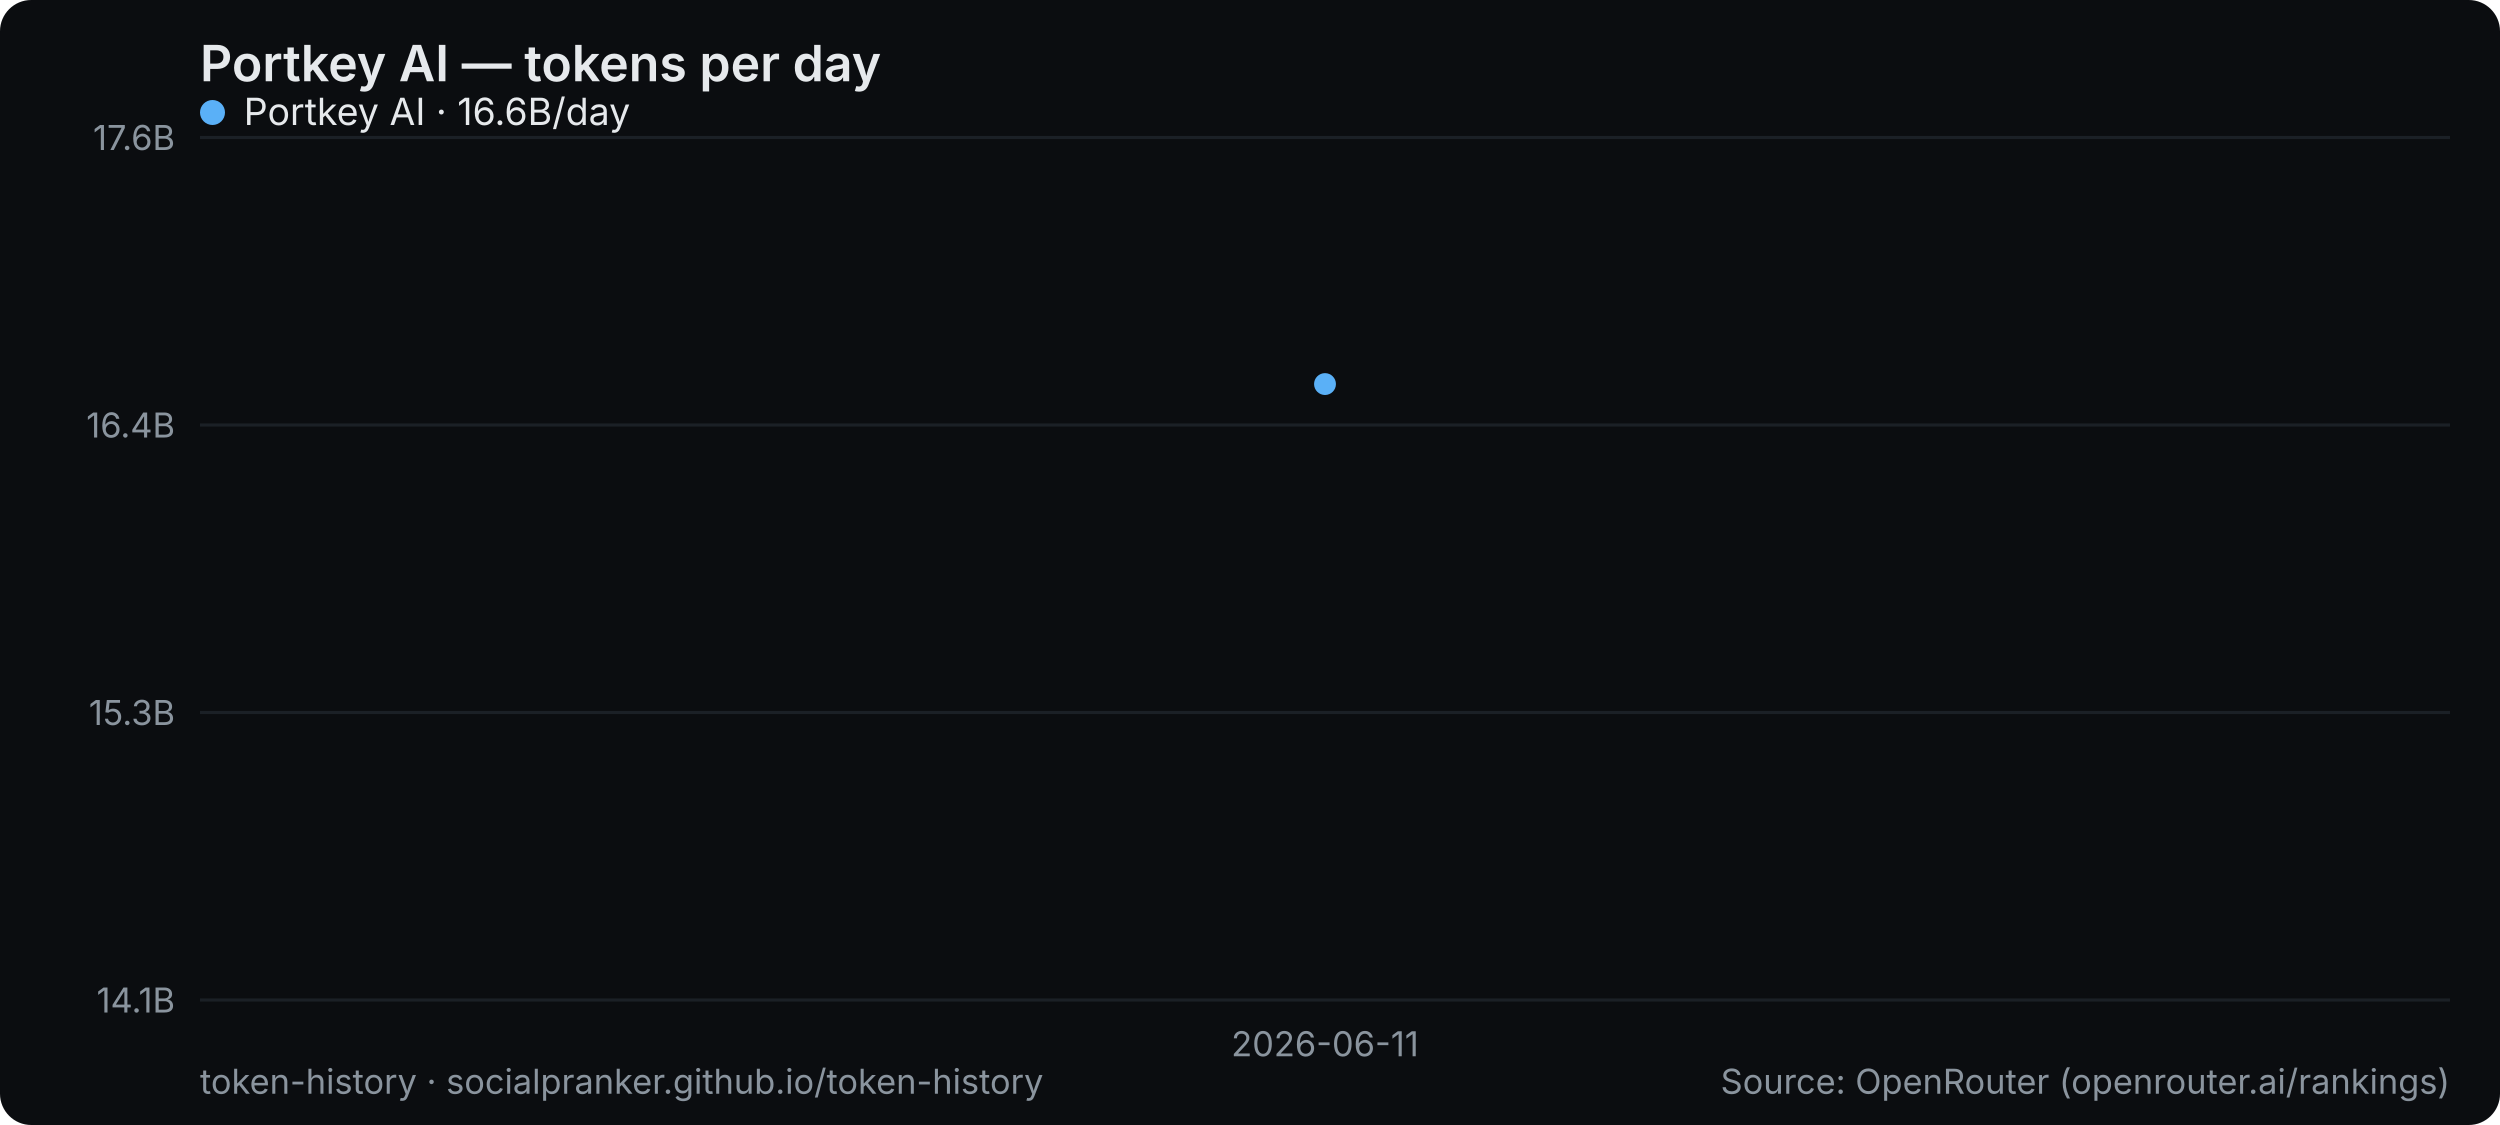
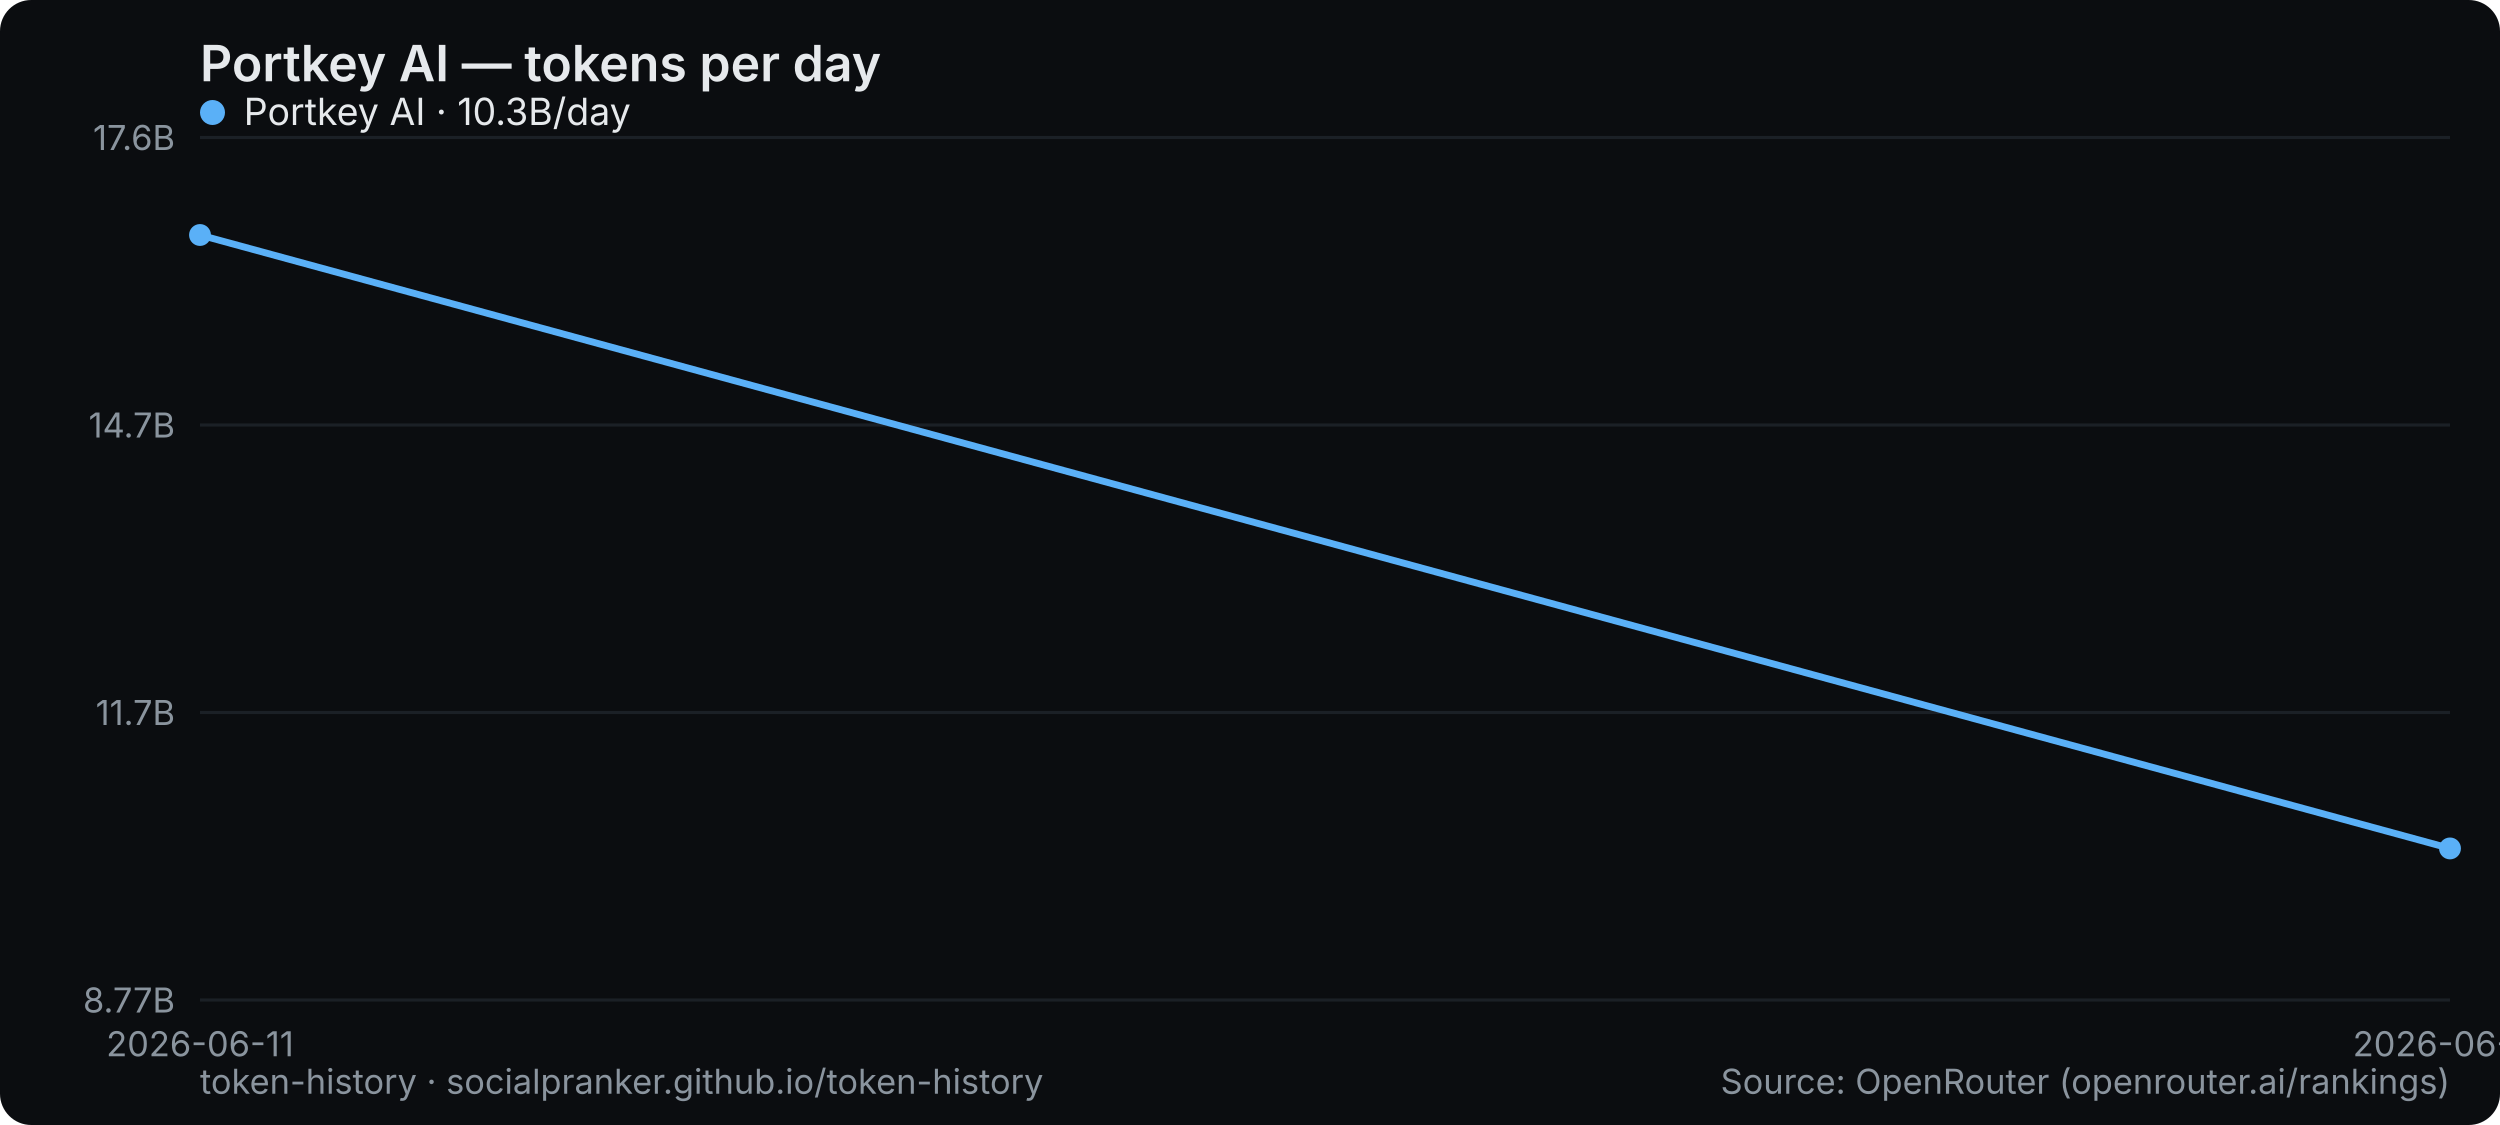
<svg xmlns="http://www.w3.org/2000/svg" width="800" height="360" viewBox="0 0 800 360" role="img" aria-label="Portkey AI — tokens per day">
  <rect width="800" height="360" rx="10" fill="#0b0d10" />
  <text x="64" y="26" font-family="system-ui,-apple-system,Segoe UI,sans-serif" font-size="16" font-weight="600" fill="#e6e9ec">Portkey AI — tokens per day</text>
  <line x1="64" y1="320" x2="784" y2="320" stroke="#1b2026" stroke-width="1" />
-   <text x="56" y="324" text-anchor="end" font-family="system-ui,-apple-system,Segoe UI,sans-serif" font-size="11" fill="#8a949e">14.1B</text>
+   <text x="56" y="324" text-anchor="end" font-family="system-ui,-apple-system,Segoe UI,sans-serif" font-size="11" fill="#8a949e">8.77B</text>
  <line x1="64" y1="228" x2="784" y2="228" stroke="#1b2026" stroke-width="1" />
-   <text x="56" y="232" text-anchor="end" font-family="system-ui,-apple-system,Segoe UI,sans-serif" font-size="11" fill="#8a949e">15.3B</text>
+   <text x="56" y="232" text-anchor="end" font-family="system-ui,-apple-system,Segoe UI,sans-serif" font-size="11" fill="#8a949e">11.7B</text>
  <line x1="64" y1="136" x2="784" y2="136" stroke="#1b2026" stroke-width="1" />
-   <text x="56" y="140" text-anchor="end" font-family="system-ui,-apple-system,Segoe UI,sans-serif" font-size="11" fill="#8a949e">16.4B</text>
+   <text x="56" y="140" text-anchor="end" font-family="system-ui,-apple-system,Segoe UI,sans-serif" font-size="11" fill="#8a949e">14.7B</text>
  <line x1="64" y1="44" x2="784" y2="44" stroke="#1b2026" stroke-width="1" />
  <text x="56" y="48" text-anchor="end" font-family="system-ui,-apple-system,Segoe UI,sans-serif" font-size="11" fill="#8a949e">17.6B</text>
-   <text x="424" y="338" text-anchor="middle" font-family="system-ui,-apple-system,Segoe UI,sans-serif" font-size="11" fill="#8a949e">2026-06-11</text>
-   <circle cx="424.0" cy="122.9" r="3.5" fill="#5ab0f7" />
+   <text x="64" y="338" text-anchor="middle" font-family="system-ui,-apple-system,Segoe UI,sans-serif" font-size="11" fill="#8a949e">2026-06-11</text>
+   <text x="784" y="338" text-anchor="middle" font-family="system-ui,-apple-system,Segoe UI,sans-serif" font-size="11" fill="#8a949e">2026-06-12</text>
+   <polyline points="64.0,75.2 784.0,271.5" fill="none" stroke="#5ab0f7" stroke-width="2.2" stroke-linejoin="round" stroke-linecap="round" />
+   <circle cx="64.0" cy="75.2" r="3.5" fill="#5ab0f7" />
+   <circle cx="784.0" cy="271.5" r="3.5" fill="#5ab0f7" />
  <g font-family="system-ui,-apple-system,Segoe UI,sans-serif" font-size="12">
    <circle cx="68" cy="36" r="4" fill="#5ab0f7" />
-     <text x="78" y="40" fill="#e6e9ec">Portkey AI · 16.6B/day</text>
+     <text x="78" y="40" fill="#e6e9ec">Portkey AI · 10.3B/day</text>
  </g>
  <text x="64" y="350" font-family="system-ui,-apple-system,Segoe UI,sans-serif" font-size="11" fill="#8a949e">token-history · socialpranker.github.io/token-history</text>
  <text x="784" y="350" text-anchor="end" font-family="system-ui,-apple-system,Segoe UI,sans-serif" font-size="11" fill="#8a949e">Source: OpenRouter (openrouter.ai/rankings)</text>
</svg>
